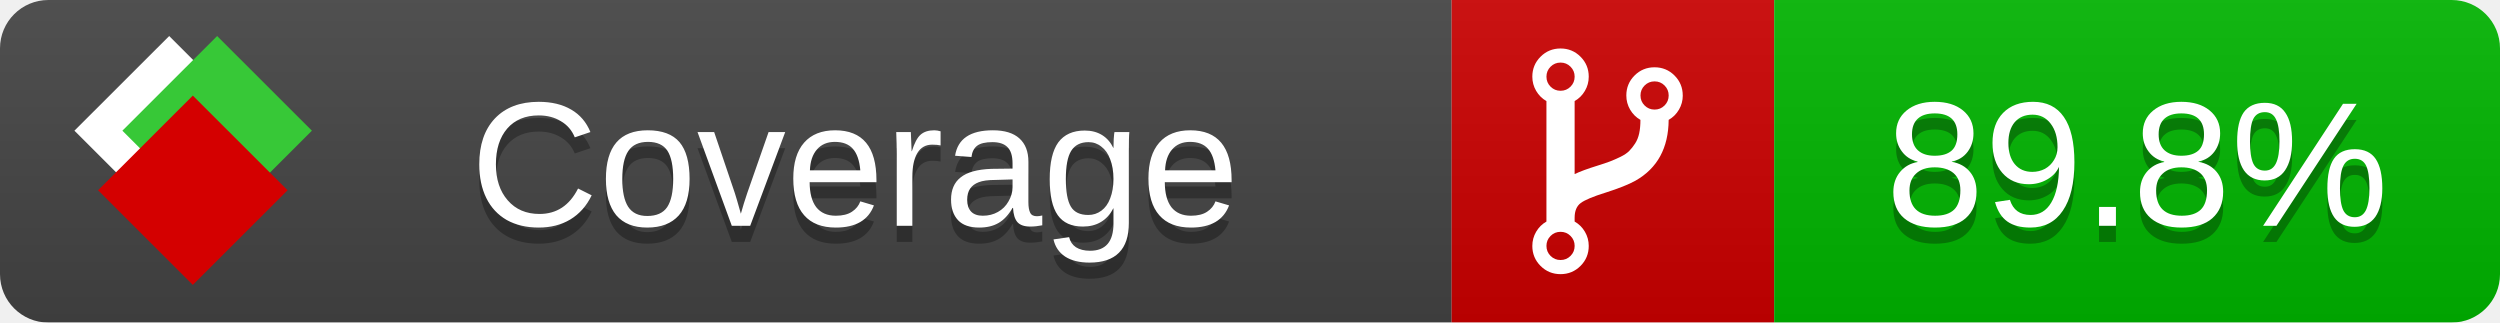
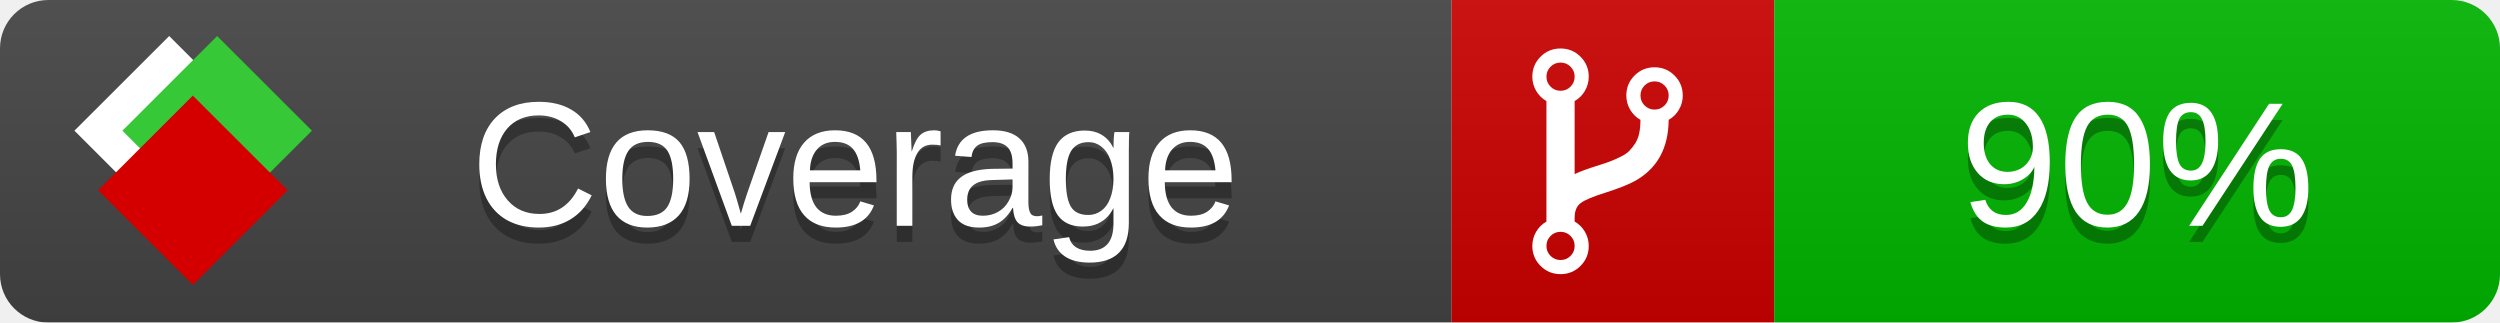
<svg xmlns="http://www.w3.org/2000/svg" xmlns:xlink="http://www.w3.org/1999/xlink" width="155" height="20">
  <style type="text/css">
          
            @keyframes fade1 {
                0% { visibility: visible; opacity: 1; }
               23% { visibility: visible; opacity: 1; }
               25% { visibility: hidden; opacity: 0; }
               48% { visibility: hidden; opacity: 0; }
               50% { visibility: hidden; opacity: 0; }
               73% { visibility: hidden; opacity: 0; }
               75% { visibility: hidden; opacity: 0; }
               98% { visibility: hidden; opacity: 0; }
              100% { visibility: visible; opacity: 1; }
            }
            @keyframes fade2 {
                0% { visibility: hidden; opacity: 0; }
               23% { visibility: hidden; opacity: 0; }
               25% { visibility: visible; opacity: 1; }
               48% { visibility: visible; opacity: 1; }
               50% { visibility: hidden; opacity: 0; }
               73% { visibility: hidden; opacity: 0; }
               75% { visibility: hidden; opacity: 0; }
               98% { visibility: hidden; opacity: 0; }
              100% { visibility: hidden; opacity: 0; }
            }
            @keyframes fade3 {
                0% { visibility: hidden; opacity: 0; }
               23% { visibility: hidden; opacity: 0; }
               25% { visibility: hidden; opacity: 0; }
               48% { visibility: hidden; opacity: 0; }
               50% { visibility: visible; opacity: 1; }
               73% { visibility: visible; opacity: 1; }
               75% { visibility: hidden; opacity: 0; }
               98% { visibility: hidden; opacity: 0; }
              100% { visibility: hidden; opacity: 0; }
            }
            @keyframes fade4 {
                0% { visibility: hidden; opacity: 0; }
               23% { visibility: hidden; opacity: 0; }
               25% { visibility: hidden; opacity: 0; }
               48% { visibility: hidden; opacity: 0; }
               50% { visibility: hidden; opacity: 0; }
               73% { visibility: hidden; opacity: 0; }
               75% { visibility: visible; opacity: 1; }
               98% { visibility: visible; opacity: 1; }
              100% { visibility: hidden; opacity: 0; }
            }
            .linecoverage {
                animation-duration: 15s;
                animation-name: fade1;
                animation-iteration-count: infinite;
            }
            .branchcoverage {
                animation-duration: 15s;
                animation-name: fade2;
                animation-iteration-count: infinite;
            }
            .methodcoverage {
                animation-duration: 15s;
                animation-name: fade3;
                animation-iteration-count: infinite;
            }
            .fullmethodcoverage {
                animation-duration: 15s;
                animation-name: fade4;
                animation-iteration-count: infinite;
            }
          
    </style>
  <defs>
    <linearGradient id="gradient" x2="0" y2="100%">
      <stop offset="0" stop-color="#bbb" stop-opacity=".1" />
      <stop offset="1" stop-opacity=".1" />
    </linearGradient>
    <linearGradient id="c">
      <stop offset="0" stop-color="#d40000" />
      <stop offset="1" stop-color="#ff2a2a" />
    </linearGradient>
    <linearGradient id="a">
      <stop offset="0" stop-color="#e0e0de" />
      <stop offset="1" stop-color="#fff" />
    </linearGradient>
    <linearGradient id="b">
      <stop offset="0" stop-color="#37c837" />
      <stop offset="1" stop-color="#217821" />
    </linearGradient>
    <linearGradient xlink:href="#a" id="e" x1="106.44" x2="69.96" y1="-11.96" y2="-46.84" gradientTransform="matrix(-.8426 -.00045 -.00045 -.8426 -94.27 -75.82)" gradientUnits="userSpaceOnUse" />
    <linearGradient xlink:href="#b" id="f" x1="56.19" x2="77.97" y1="-23.45" y2="10.62" gradientTransform="matrix(.8426 .00045 .00045 .8426 94.27 75.82)" gradientUnits="userSpaceOnUse" />
    <linearGradient xlink:href="#c" id="g" x1="79.98" x2="132.9" y1="10.79" y2="10.79" gradientTransform="matrix(.8426 .00045 .00045 .8426 94.27 75.82)" gradientUnits="userSpaceOnUse" />
    <mask id="mask">
      <rect width="155" height="20" rx="3" fill="#fff" />
    </mask>
    <g id="icon" transform="matrix(.04486 0 0 .04481 -.48 -.63)">
      <rect width="52.92" height="52.92" x="-109.72" y="-27.13" fill="url(#e)" transform="rotate(-135)" />
      <rect width="52.92" height="52.92" x="70.19" y="-39.18" fill="url(#f)" transform="rotate(45)" />
      <rect width="52.92" height="52.92" x="80.05" y="-15.74" fill="url(#g)" transform="rotate(45)" />
    </g>
  </defs>
  <g mask="url(#mask)">
    <rect x="0" y="0" width="90" height="20" fill="#444" />
    <rect x="90" y="0" width="20" height="20" fill="#c00" />
    <rect x="110" y="0" width="45" height="20" fill="#00B600" />
    <rect x="0" y="0" width="155" height="20" fill="url(#gradient)" />
  </g>
  <g>
    <path class="" fill="#fff" d="m 97.628,15.247 q 0,-0.364 -0.255,-0.619 -0.255,-0.255 -0.619,-0.255 -0.364,0 -0.619,0.255 -0.255,0.255 -0.255,0.619 0,0.364 0.255,0.619 0.255,0.255 0.619,0.255 0.364,0 0.619,-0.255 0.255,-0.255 0.255,-0.619 z m 0,-10.493 q 0,-0.364 -0.255,-0.619 -0.255,-0.255 -0.619,-0.255 -0.364,0 -0.619,0.255 -0.255,0.255 -0.255,0.619 0,0.364 0.255,0.619 0.255,0.255 0.619,0.255 0.364,0 0.619,-0.255 0.255,-0.255 0.255,-0.619 z m 5.83,1.166 q 0,-0.364 -0.255,-0.619 -0.255,-0.255 -0.619,-0.255 -0.364,0 -0.619,0.255 -0.255,0.255 -0.255,0.619 0,0.364 0.255,0.619 0.255,0.255 0.619,0.255 0.364,0 0.619,-0.255 0.255,-0.255 0.255,-0.619 z m 0.874,0 q 0,0.474 -0.237,0.879 -0.237,0.405 -0.638,0.633 -0.018,2.614 -2.059,3.771 -0.619,0.346 -1.849,0.738 -1.166,0.364 -1.544,0.647 -0.378,0.282 -0.378,0.911 l 0,0.237 q 0.401,0.228 0.638,0.633 0.237,0.405 0.237,0.879 0,0.729 -0.51,1.239 -0.51,0.51 -1.239,0.51 -0.729,0 -1.239,-0.51 -0.51,-0.51 -0.51,-1.239 0,-0.474 0.237,-0.879 0.237,-0.405 0.638,-0.633 l 0,-7.469 q -0.401,-0.228 -0.638,-0.633 -0.237,-0.405 -0.237,-0.879 0,-0.729 0.51,-1.239 0.51,-0.51 1.239,-0.51 0.729,0 1.239,0.51 0.51,0.51 0.51,1.239 0,0.474 -0.237,0.879 -0.237,0.405 -0.638,0.633 l 0,4.527 q 0.492,-0.237 1.403,-0.519 0.501,-0.155 0.797,-0.269 0.296,-0.114 0.642,-0.282 0.346,-0.169 0.537,-0.36 0.191,-0.191 0.369,-0.465 0.178,-0.273 0.255,-0.633 0.077,-0.36 0.077,-0.833 -0.401,-0.228 -0.638,-0.633 -0.237,-0.405 -0.237,-0.879 0,-0.729 0.51,-1.239 0.51,-0.51 1.239,-0.51 0.729,0 1.239,0.51 0.51,0.51 0.51,1.239 z" />
  </g>
  <g fill="#fff" text-anchor="middle" font-family="Verdana,Arial,Geneva,sans-serif" font-size="11">
    <a xlink:href="https://github.com/danielpalme/ReportGenerator" target="_top">
      <use xlink:href="#icon" transform="translate(3,1) scale(3.5)" />
    </a>
    <text x="53" y="15" fill="#010101" fill-opacity=".3">Coverage</text>
    <text x="53" y="14" fill="#fff">Coverage</text>
-     <text class="" x="132.5" y="15" fill="#010101" fill-opacity=".3">89.8%</text>
-     <text class="" x="132.5" y="14">89.8%</text>
+     <text class="" x="132.5" y="15" fill="#010101" fill-opacity=".3">90%</text>
+     <text class="" x="132.5" y="14">90%</text>
  </g>
  <g>
    <rect class="" x="90" y="0" width="65" height="20" fill-opacity="0" />
  </g>
</svg>
